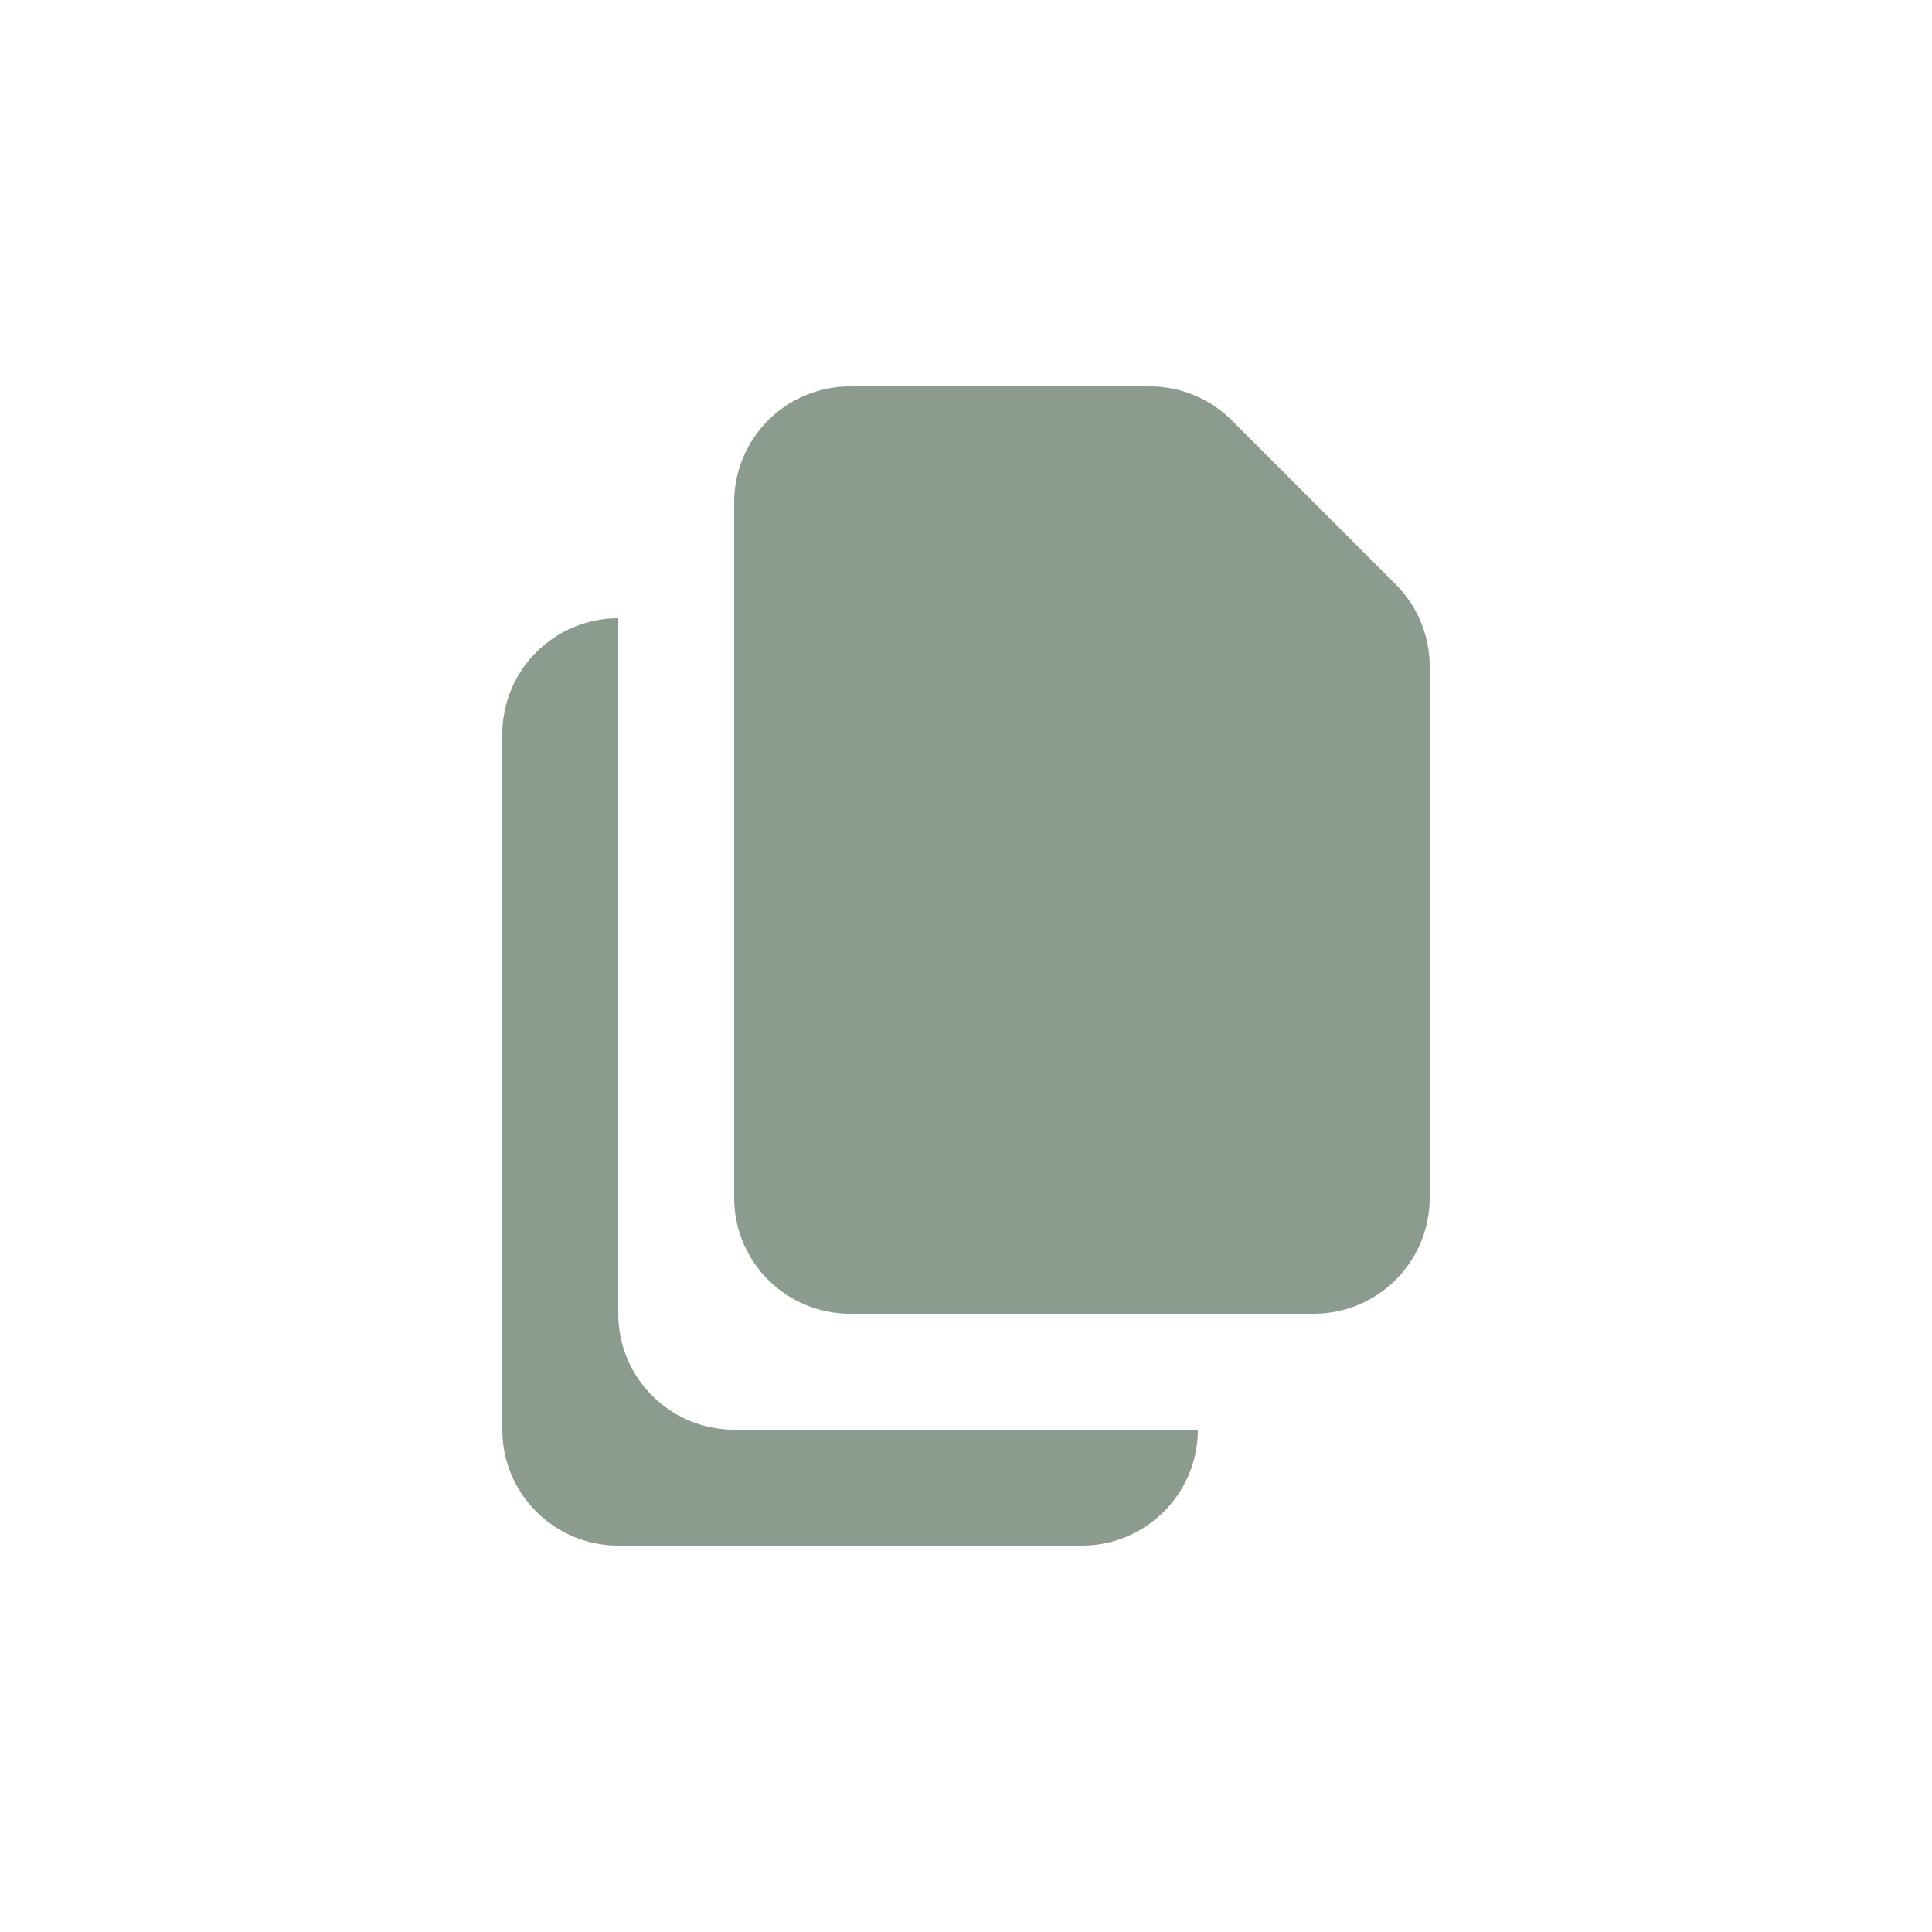
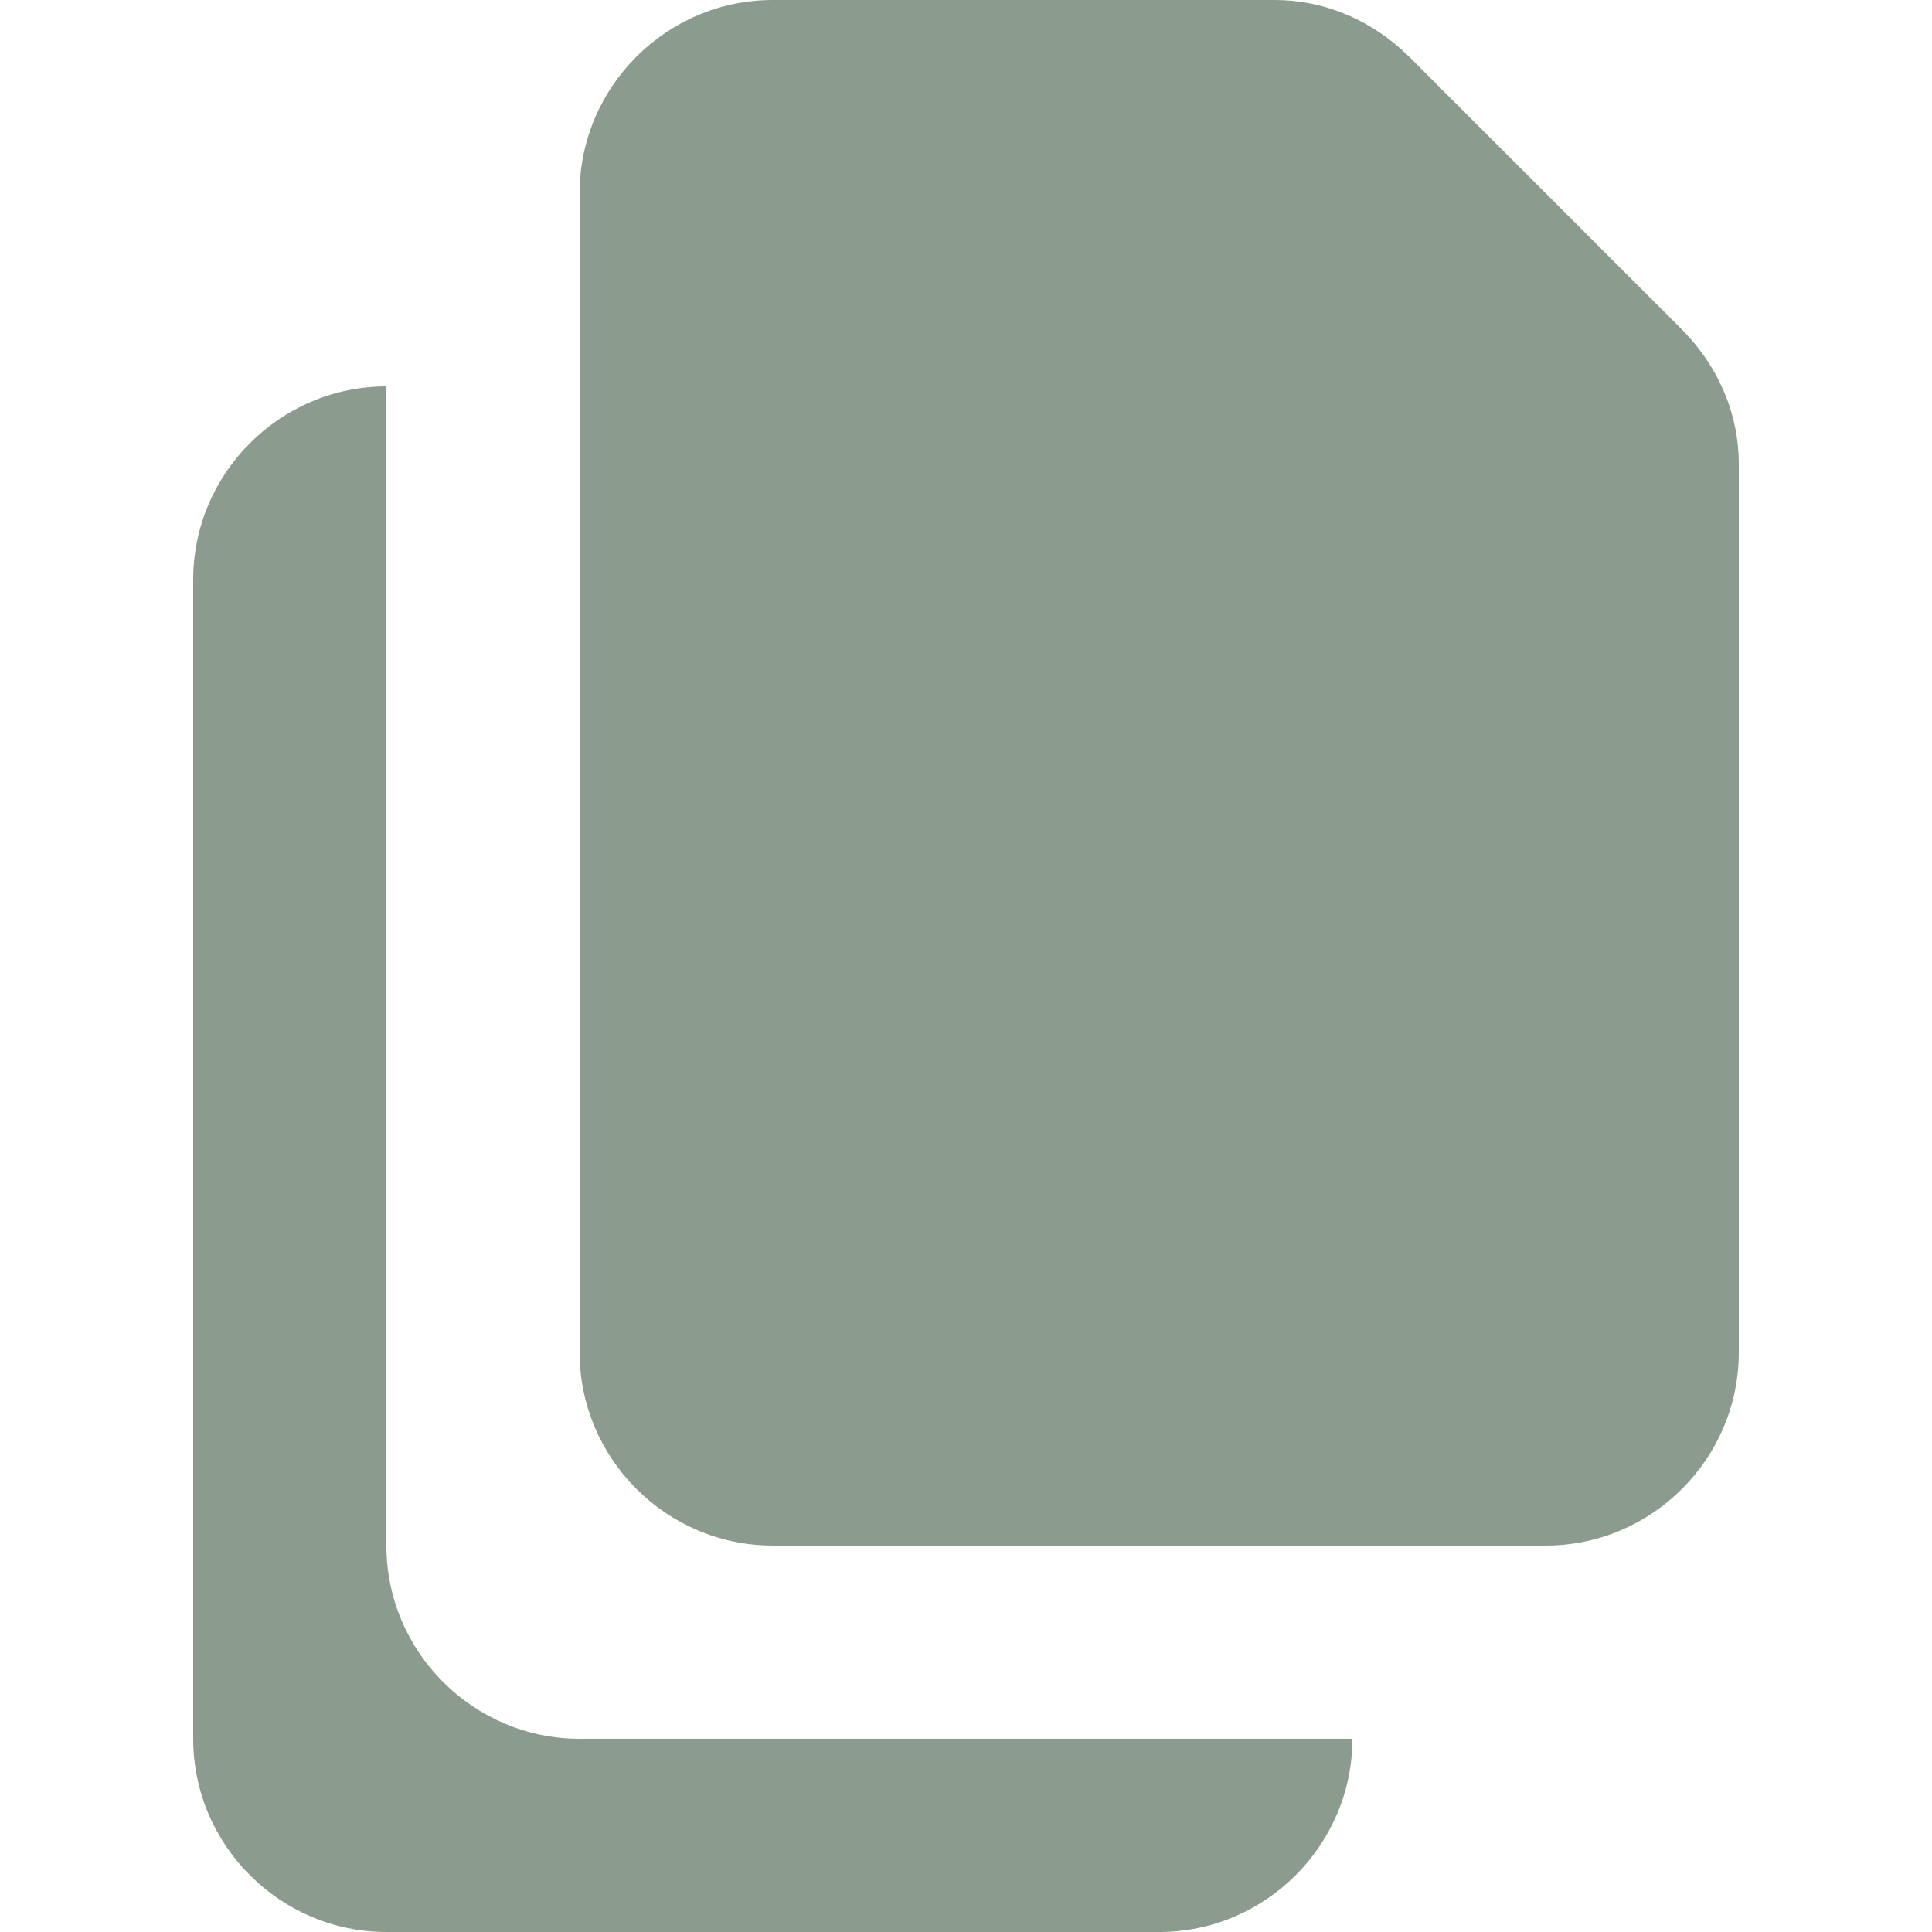
- <svg xmlns="http://www.w3.org/2000/svg" width="20" height="20" fill="none" viewBox="0 0 20 20">
-   <path fill="#8b9c8f" d="M8.8 4a1.2 1.2 0 0 0-1.2 1.2v7.2a1.2 1.2 0 0 0 1.2 1.2h4.8a1.2 1.2 0 0 0 1.2-1.2V6.897a1.2 1.2 0 0 0-.352-.848L12.75 4.35A1.2 1.2 0 0 0 11.902 4z" />
-   <path fill="#8b9c8f" d="M5.2 7.6a1.2 1.2 0 0 1 1.2-1.2v7.2a1.2 1.2 0 0 0 1.2 1.2h4.8a1.2 1.2 0 0 1-1.2 1.2H6.4a1.2 1.2 0 0 1-1.2-1.2z" />
+ <svg xmlns="http://www.w3.org/2000/svg" viewBox="0 0 20 20">
+   <path fill="#8b9c8f" d="M8 0C6.9 0 6 .9 6 2v12c0 1.1.9 2 2 2h8c1.1 0 2-.9 2-2V4.8c0-.5-.2-1-.6-1.4L14.6.6c-.4-.4-.9-.6-1.4-.6z" />
+   <path fill="#8b9c8f" d="M2 6c0-1.1.9-2 2-2v12c0 1.1.9 2 2 2h8c0 1.1-.9 2-2 2H4c-1.1 0-2-.9-2-2z" />
</svg>
